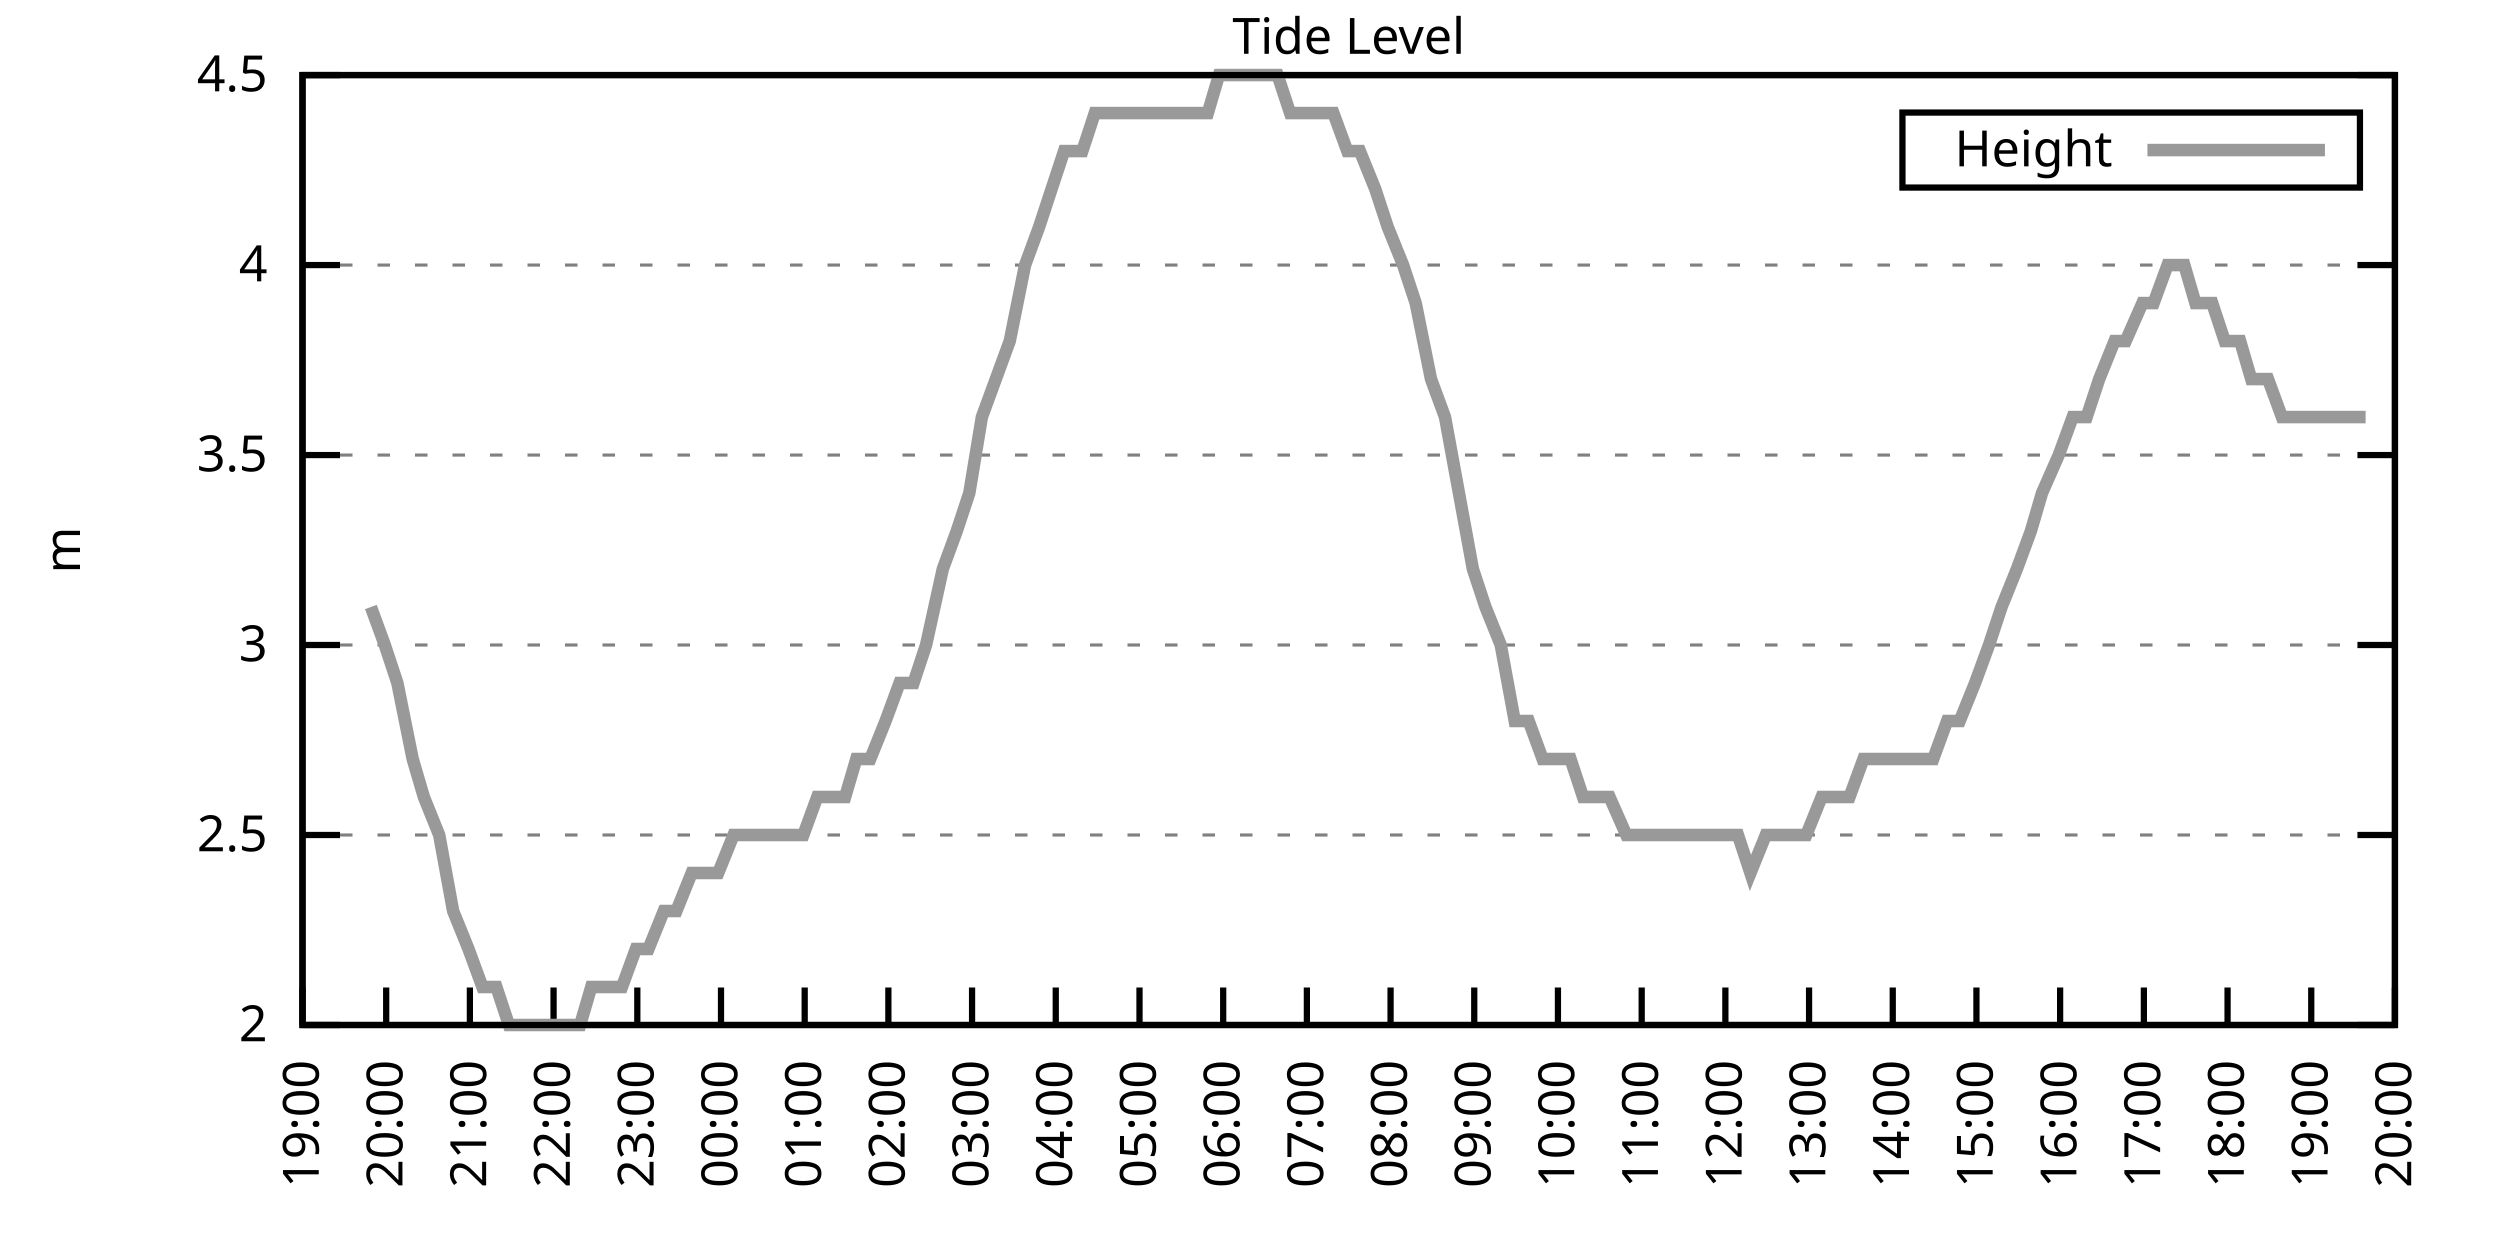
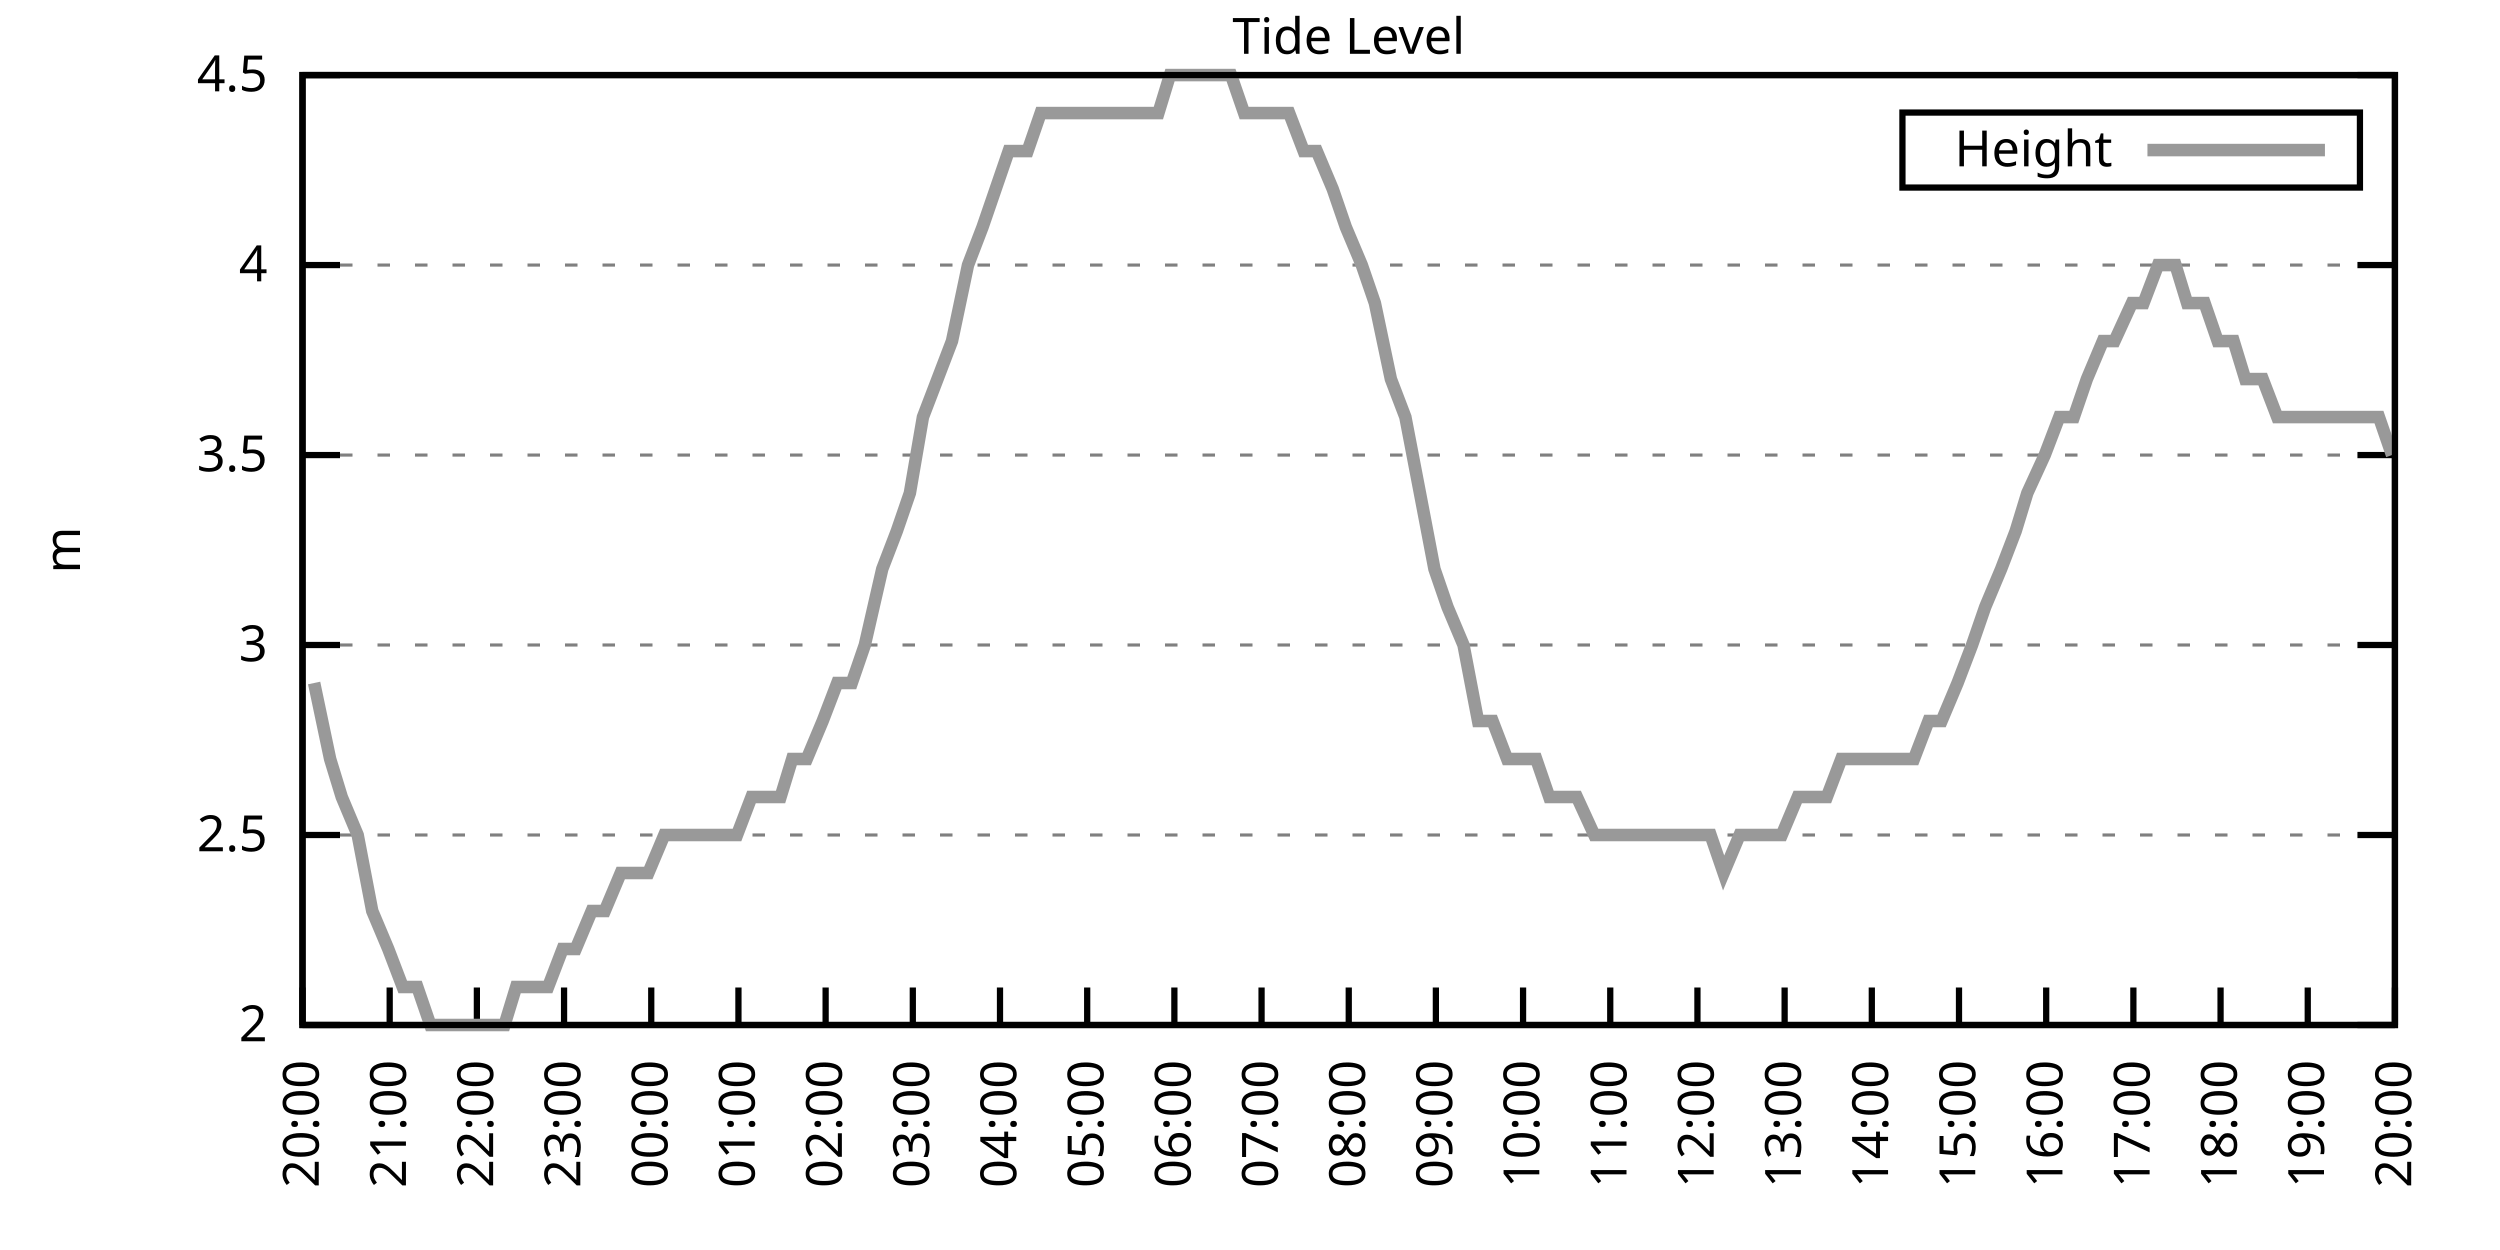
<svg xmlns="http://www.w3.org/2000/svg" xmlns:xlink="http://www.w3.org/1999/xlink" width="400" height="200" viewBox="0 0 400 200">
  <g id="gnuplot_canvas">
    <rect x="0" y="0" width="400" height="200" fill="none" />
    <defs>
      <circle id="gpDot" r="0.5" stroke-width="0.5" stroke="currentColor" />
      <path id="gpPt0" stroke-width="0.333" stroke="currentColor" d="M-1,0 h2 M0,-1 v2" />
      <path id="gpPt1" stroke-width="0.333" stroke="currentColor" d="M-1,-1 L1,1 M1,-1 L-1,1" />
      <path id="gpPt2" stroke-width="0.333" stroke="currentColor" d="M-1,0 L1,0 M0,-1 L0,1 M-1,-1 L1,1 M-1,1 L1,-1" />
      <rect id="gpPt3" stroke-width="0.333" stroke="currentColor" x="-1" y="-1" width="2" height="2" />
      <rect id="gpPt4" stroke-width="0.333" stroke="currentColor" fill="currentColor" x="-1" y="-1" width="2" height="2" />
      <circle id="gpPt5" stroke-width="0.333" stroke="currentColor" cx="0" cy="0" r="1" />
      <use xlink:href="#gpPt5" id="gpPt6" fill="currentColor" stroke="none" />
      <path id="gpPt7" stroke-width="0.333" stroke="currentColor" d="M0,-1.33 L-1.33,0.67 L1.33,0.67 z" />
      <use xlink:href="#gpPt7" id="gpPt8" fill="currentColor" stroke="none" />
      <use xlink:href="#gpPt7" id="gpPt9" stroke="currentColor" transform="rotate(180)" />
      <use xlink:href="#gpPt9" id="gpPt10" fill="currentColor" stroke="none" />
      <use xlink:href="#gpPt3" id="gpPt11" stroke="currentColor" transform="rotate(45)" />
      <use xlink:href="#gpPt11" id="gpPt12" fill="currentColor" stroke="none" />
      <path id="gpPt13" stroke-width="0.333" stroke="currentColor" d="M0,1.330 L1.265,0.411 L0.782,-1.067 L-0.782,-1.076 L-1.265,0.411 z" />
      <use xlink:href="#gpPt13" id="gpPt14" fill="currentColor" stroke="none" />
      <filter id="textbox" filterUnits="objectBoundingBox" x="0" y="0" height="1" width="1">
        <feFlood flood-color="white" flood-opacity="1" result="bgnd" />
        <feComposite in="SourceGraphic" in2="bgnd" operator="atop" />
      </filter>
      <filter id="greybox" filterUnits="objectBoundingBox" x="0" y="0" height="1" width="1">
        <feFlood flood-color="lightgrey" flood-opacity="1" result="grey" />
        <feComposite in="SourceGraphic" in2="grey" operator="atop" />
      </filter>
    </defs>
    <g fill="none" color="white" stroke="currentColor" stroke-width="1.00" stroke-linecap="butt" stroke-linejoin="miter">
</g>
    <g fill="none" color="black" stroke="currentColor" stroke-width="1.00" stroke-linecap="butt" stroke-linejoin="miter">
      <g stroke="none" shape-rendering="crispEdges">
        <polygon fill="rgb(255, 255, 255)" points="48.40,164.00 383.18,164.00 383.18,12.02 48.40,12.02 " />
      </g>
    </g>
    <g fill="none" color="black" stroke="currentColor" stroke-width="1.00" stroke-linecap="butt" stroke-linejoin="miter">
</g>
    <g fill="none" color="black" stroke="black" stroke-width="0.50" stroke-linecap="butt" stroke-linejoin="miter">
</g>
    <g fill="none" color="gray" stroke="currentColor" stroke-width="0.50" stroke-linecap="butt" stroke-linejoin="miter">
      <path stroke="gray" stroke-dasharray="2,4" class="gridline" d="M48.40,164.00 L383.19,164.00  " />
    </g>
    <g fill="none" color="gray" stroke="gray" stroke-width="1.00" stroke-linecap="butt" stroke-linejoin="miter">
</g>
    <g fill="none" color="black" stroke="currentColor" stroke-width="1.00" stroke-linecap="butt" stroke-linejoin="miter">
      <path stroke="black" d="M48.40,164.00 L54.40,164.00 M383.19,164.00 L377.19,164.00  " />
      <g transform="translate(42.80,166.60)" stroke="none" fill="black" font-family="Sans" font-size="8.00" text-anchor="end">
        <text>
          <tspan font-family="Sans"> 2</tspan>
        </text>
      </g>
    </g>
    <g fill="none" color="black" stroke="currentColor" stroke-width="1.00" stroke-linecap="butt" stroke-linejoin="miter">
</g>
    <g fill="none" color="black" stroke="black" stroke-width="0.50" stroke-linecap="butt" stroke-linejoin="miter">
</g>
    <g fill="none" color="gray" stroke="currentColor" stroke-width="0.50" stroke-linecap="butt" stroke-linejoin="miter">
      <path stroke="gray" stroke-dasharray="2,4" class="gridline" d="M48.40,133.60 L383.19,133.60  " />
    </g>
    <g fill="none" color="gray" stroke="gray" stroke-width="1.00" stroke-linecap="butt" stroke-linejoin="miter">
</g>
    <g fill="none" color="black" stroke="currentColor" stroke-width="1.00" stroke-linecap="butt" stroke-linejoin="miter">
      <path stroke="black" d="M48.40,133.60 L54.40,133.60 M383.19,133.60 L377.19,133.60  " />
      <g transform="translate(42.80,136.20)" stroke="none" fill="black" font-family="Sans" font-size="8.00" text-anchor="end">
        <text>
          <tspan font-family="Sans"> 2.5</tspan>
        </text>
      </g>
    </g>
    <g fill="none" color="black" stroke="currentColor" stroke-width="1.00" stroke-linecap="butt" stroke-linejoin="miter">
</g>
    <g fill="none" color="black" stroke="black" stroke-width="0.50" stroke-linecap="butt" stroke-linejoin="miter">
</g>
    <g fill="none" color="gray" stroke="currentColor" stroke-width="0.50" stroke-linecap="butt" stroke-linejoin="miter">
      <path stroke="gray" stroke-dasharray="2,4" class="gridline" d="M48.40,103.20 L383.19,103.20  " />
    </g>
    <g fill="none" color="gray" stroke="gray" stroke-width="1.00" stroke-linecap="butt" stroke-linejoin="miter">
</g>
    <g fill="none" color="black" stroke="currentColor" stroke-width="1.00" stroke-linecap="butt" stroke-linejoin="miter">
      <path stroke="black" d="M48.40,103.20 L54.40,103.20 M383.19,103.20 L377.19,103.20  " />
      <g transform="translate(42.80,105.80)" stroke="none" fill="black" font-family="Sans" font-size="8.00" text-anchor="end">
        <text>
          <tspan font-family="Sans"> 3</tspan>
        </text>
      </g>
    </g>
    <g fill="none" color="black" stroke="currentColor" stroke-width="1.00" stroke-linecap="butt" stroke-linejoin="miter">
</g>
    <g fill="none" color="black" stroke="black" stroke-width="0.50" stroke-linecap="butt" stroke-linejoin="miter">
</g>
    <g fill="none" color="gray" stroke="currentColor" stroke-width="0.50" stroke-linecap="butt" stroke-linejoin="miter">
      <path stroke="gray" stroke-dasharray="2,4" class="gridline" d="M48.40,72.81 L383.19,72.81  " />
    </g>
    <g fill="none" color="gray" stroke="gray" stroke-width="1.00" stroke-linecap="butt" stroke-linejoin="miter">
</g>
    <g fill="none" color="black" stroke="currentColor" stroke-width="1.00" stroke-linecap="butt" stroke-linejoin="miter">
      <path stroke="black" d="M48.40,72.81 L54.40,72.81 M383.19,72.81 L377.19,72.81  " />
      <g transform="translate(42.80,75.41)" stroke="none" fill="black" font-family="Sans" font-size="8.00" text-anchor="end">
        <text>
          <tspan font-family="Sans"> 3.5</tspan>
        </text>
      </g>
    </g>
    <g fill="none" color="black" stroke="currentColor" stroke-width="1.00" stroke-linecap="butt" stroke-linejoin="miter">
</g>
    <g fill="none" color="black" stroke="black" stroke-width="0.50" stroke-linecap="butt" stroke-linejoin="miter">
</g>
    <g fill="none" color="gray" stroke="currentColor" stroke-width="0.50" stroke-linecap="butt" stroke-linejoin="miter">
      <path stroke="gray" stroke-dasharray="2,4" class="gridline" d="M48.40,42.41 L383.19,42.41  " />
    </g>
    <g fill="none" color="gray" stroke="gray" stroke-width="1.00" stroke-linecap="butt" stroke-linejoin="miter">
</g>
    <g fill="none" color="black" stroke="currentColor" stroke-width="1.00" stroke-linecap="butt" stroke-linejoin="miter">
      <path stroke="black" d="M48.40,42.41 L54.40,42.41 M383.19,42.41 L377.19,42.41  " />
      <g transform="translate(42.80,45.01)" stroke="none" fill="black" font-family="Sans" font-size="8.00" text-anchor="end">
        <text>
          <tspan font-family="Sans"> 4</tspan>
        </text>
      </g>
    </g>
    <g fill="none" color="black" stroke="currentColor" stroke-width="1.00" stroke-linecap="butt" stroke-linejoin="miter">
</g>
    <g fill="none" color="black" stroke="black" stroke-width="0.50" stroke-linecap="butt" stroke-linejoin="miter">
</g>
    <g fill="none" color="gray" stroke="currentColor" stroke-width="0.50" stroke-linecap="butt" stroke-linejoin="miter">
      <path stroke="gray" stroke-dasharray="2,4" class="gridline" d="M48.40,12.01 L383.19,12.01  " />
    </g>
    <g fill="none" color="gray" stroke="gray" stroke-width="1.00" stroke-linecap="butt" stroke-linejoin="miter">
</g>
    <g fill="none" color="black" stroke="currentColor" stroke-width="1.00" stroke-linecap="butt" stroke-linejoin="miter">
      <path stroke="black" d="M48.40,12.01 L54.40,12.01 M383.19,12.01 L377.19,12.01  " />
      <g transform="translate(42.80,14.61)" stroke="none" fill="black" font-family="Sans" font-size="8.00" text-anchor="end">
        <text>
          <tspan font-family="Sans"> 4.5</tspan>
        </text>
      </g>
    </g>
    <g fill="none" color="black" stroke="currentColor" stroke-width="1.00" stroke-linecap="butt" stroke-linejoin="miter">
      <path stroke="black" d="M48.40,164.00 L48.40,158.00  " />
      <g transform="translate(51.00,169.60) rotate(270.00)" stroke="none" fill="black" font-family="Sans" font-size="8.00" text-anchor="end">
        <text>
-           <tspan font-family="Sans">19:00</tspan>
-         </text>
-       </g>
-     </g>
-     <g fill="none" color="black" stroke="currentColor" stroke-width="1.00" stroke-linecap="butt" stroke-linejoin="miter">
-       <path stroke="black" d="M61.79,164.00 L61.79,158.00  " />
-       <g transform="translate(64.39,169.60) rotate(270.00)" stroke="none" fill="black" font-family="Sans" font-size="8.00" text-anchor="end">
-         <text>
          <tspan font-family="Sans">20:00</tspan>
        </text>
      </g>
    </g>
    <g fill="none" color="black" stroke="currentColor" stroke-width="1.00" stroke-linecap="butt" stroke-linejoin="miter">
-       <path stroke="black" d="M75.18,164.00 L75.18,158.00  " />
-       <g transform="translate(77.78,169.60) rotate(270.00)" stroke="none" fill="black" font-family="Sans" font-size="8.00" text-anchor="end">
+       <path stroke="black" d="M62.35,164.00 L62.35,158.00  " />
+       <g transform="translate(64.95,169.60) rotate(270.00)" stroke="none" fill="black" font-family="Sans" font-size="8.00" text-anchor="end">
        <text>
          <tspan font-family="Sans">21:00</tspan>
        </text>
      </g>
    </g>
    <g fill="none" color="black" stroke="currentColor" stroke-width="1.00" stroke-linecap="butt" stroke-linejoin="miter">
-       <path stroke="black" d="M88.57,164.00 L88.57,158.00  " />
-       <g transform="translate(91.17,169.60) rotate(270.00)" stroke="none" fill="black" font-family="Sans" font-size="8.00" text-anchor="end">
+       <path stroke="black" d="M76.30,164.00 L76.30,158.00  " />
+       <g transform="translate(78.90,169.60) rotate(270.00)" stroke="none" fill="black" font-family="Sans" font-size="8.00" text-anchor="end">
        <text>
          <tspan font-family="Sans">22:00</tspan>
        </text>
      </g>
    </g>
    <g fill="none" color="black" stroke="currentColor" stroke-width="1.00" stroke-linecap="butt" stroke-linejoin="miter">
-       <path stroke="black" d="M101.97,164.00 L101.97,158.00  " />
-       <g transform="translate(104.57,169.60) rotate(270.00)" stroke="none" fill="black" font-family="Sans" font-size="8.00" text-anchor="end">
+       <path stroke="black" d="M90.25,164.00 L90.25,158.00  " />
+       <g transform="translate(92.85,169.60) rotate(270.00)" stroke="none" fill="black" font-family="Sans" font-size="8.00" text-anchor="end">
        <text>
          <tspan font-family="Sans">23:00</tspan>
        </text>
      </g>
    </g>
    <g fill="none" color="black" stroke="currentColor" stroke-width="1.00" stroke-linecap="butt" stroke-linejoin="miter">
-       <path stroke="black" d="M115.36,164.00 L115.36,158.00  " />
-       <g transform="translate(117.96,169.60) rotate(270.00)" stroke="none" fill="black" font-family="Sans" font-size="8.00" text-anchor="end">
+       <path stroke="black" d="M104.20,164.00 L104.20,158.00  " />
+       <g transform="translate(106.80,169.60) rotate(270.00)" stroke="none" fill="black" font-family="Sans" font-size="8.00" text-anchor="end">
        <text>
          <tspan font-family="Sans">00:00</tspan>
        </text>
      </g>
    </g>
    <g fill="none" color="black" stroke="currentColor" stroke-width="1.00" stroke-linecap="butt" stroke-linejoin="miter">
-       <path stroke="black" d="M128.75,164.00 L128.75,158.00  " />
-       <g transform="translate(131.35,169.60) rotate(270.00)" stroke="none" fill="black" font-family="Sans" font-size="8.00" text-anchor="end">
+       <path stroke="black" d="M118.15,164.00 L118.15,158.00  " />
+       <g transform="translate(120.75,169.60) rotate(270.00)" stroke="none" fill="black" font-family="Sans" font-size="8.00" text-anchor="end">
        <text>
          <tspan font-family="Sans">01:00</tspan>
        </text>
      </g>
    </g>
    <g fill="none" color="black" stroke="currentColor" stroke-width="1.00" stroke-linecap="butt" stroke-linejoin="miter">
-       <path stroke="black" d="M142.14,164.00 L142.14,158.00  " />
-       <g transform="translate(144.74,169.60) rotate(270.00)" stroke="none" fill="black" font-family="Sans" font-size="8.00" text-anchor="end">
+       <path stroke="black" d="M132.10,164.00 L132.10,158.00  " />
+       <g transform="translate(134.70,169.60) rotate(270.00)" stroke="none" fill="black" font-family="Sans" font-size="8.00" text-anchor="end">
        <text>
          <tspan font-family="Sans">02:00</tspan>
        </text>
      </g>
    </g>
    <g fill="none" color="black" stroke="currentColor" stroke-width="1.00" stroke-linecap="butt" stroke-linejoin="miter">
-       <path stroke="black" d="M155.53,164.00 L155.53,158.00  " />
-       <g transform="translate(158.13,169.60) rotate(270.00)" stroke="none" fill="black" font-family="Sans" font-size="8.00" text-anchor="end">
+       <path stroke="black" d="M146.05,164.00 L146.05,158.00  " />
+       <g transform="translate(148.65,169.60) rotate(270.00)" stroke="none" fill="black" font-family="Sans" font-size="8.00" text-anchor="end">
        <text>
          <tspan font-family="Sans">03:00</tspan>
        </text>
      </g>
    </g>
    <g fill="none" color="black" stroke="currentColor" stroke-width="1.00" stroke-linecap="butt" stroke-linejoin="miter">
-       <path stroke="black" d="M168.92,164.00 L168.92,158.00  " />
-       <g transform="translate(171.52,169.60) rotate(270.00)" stroke="none" fill="black" font-family="Sans" font-size="8.00" text-anchor="end">
+       <path stroke="black" d="M160.00,164.00 L160.00,158.00  " />
+       <g transform="translate(162.60,169.60) rotate(270.00)" stroke="none" fill="black" font-family="Sans" font-size="8.00" text-anchor="end">
        <text>
          <tspan font-family="Sans">04:00</tspan>
        </text>
      </g>
    </g>
    <g fill="none" color="black" stroke="currentColor" stroke-width="1.00" stroke-linecap="butt" stroke-linejoin="miter">
-       <path stroke="black" d="M182.32,164.00 L182.32,158.00  " />
-       <g transform="translate(184.92,169.60) rotate(270.00)" stroke="none" fill="black" font-family="Sans" font-size="8.00" text-anchor="end">
+       <path stroke="black" d="M173.95,164.00 L173.95,158.00  " />
+       <g transform="translate(176.55,169.60) rotate(270.00)" stroke="none" fill="black" font-family="Sans" font-size="8.00" text-anchor="end">
        <text>
          <tspan font-family="Sans">05:00</tspan>
        </text>
      </g>
    </g>
    <g fill="none" color="black" stroke="currentColor" stroke-width="1.00" stroke-linecap="butt" stroke-linejoin="miter">
-       <path stroke="black" d="M195.71,164.00 L195.71,158.00  " />
-       <g transform="translate(198.31,169.60) rotate(270.00)" stroke="none" fill="black" font-family="Sans" font-size="8.00" text-anchor="end">
+       <path stroke="black" d="M187.90,164.00 L187.90,158.00  " />
+       <g transform="translate(190.50,169.60) rotate(270.00)" stroke="none" fill="black" font-family="Sans" font-size="8.00" text-anchor="end">
        <text>
          <tspan font-family="Sans">06:00</tspan>
        </text>
      </g>
    </g>
    <g fill="none" color="black" stroke="currentColor" stroke-width="1.00" stroke-linecap="butt" stroke-linejoin="miter">
-       <path stroke="black" d="M209.10,164.00 L209.10,158.00  " />
-       <g transform="translate(211.70,169.60) rotate(270.00)" stroke="none" fill="black" font-family="Sans" font-size="8.00" text-anchor="end">
+       <path stroke="black" d="M201.85,164.00 L201.85,158.00  " />
+       <g transform="translate(204.45,169.60) rotate(270.00)" stroke="none" fill="black" font-family="Sans" font-size="8.00" text-anchor="end">
        <text>
          <tspan font-family="Sans">07:00</tspan>
        </text>
      </g>
    </g>
    <g fill="none" color="black" stroke="currentColor" stroke-width="1.00" stroke-linecap="butt" stroke-linejoin="miter">
-       <path stroke="black" d="M222.49,164.00 L222.49,158.00  " />
-       <g transform="translate(225.09,169.60) rotate(270.00)" stroke="none" fill="black" font-family="Sans" font-size="8.00" text-anchor="end">
+       <path stroke="black" d="M215.80,164.00 L215.80,158.00  " />
+       <g transform="translate(218.40,169.60) rotate(270.00)" stroke="none" fill="black" font-family="Sans" font-size="8.00" text-anchor="end">
        <text>
          <tspan font-family="Sans">08:00</tspan>
        </text>
      </g>
    </g>
    <g fill="none" color="black" stroke="currentColor" stroke-width="1.00" stroke-linecap="butt" stroke-linejoin="miter">
-       <path stroke="black" d="M235.88,164.00 L235.88,158.00  " />
-       <g transform="translate(238.48,169.60) rotate(270.00)" stroke="none" fill="black" font-family="Sans" font-size="8.00" text-anchor="end">
+       <path stroke="black" d="M229.74,164.00 L229.74,158.00  " />
+       <g transform="translate(232.34,169.60) rotate(270.00)" stroke="none" fill="black" font-family="Sans" font-size="8.00" text-anchor="end">
        <text>
          <tspan font-family="Sans">09:00</tspan>
        </text>
      </g>
    </g>
    <g fill="none" color="black" stroke="currentColor" stroke-width="1.00" stroke-linecap="butt" stroke-linejoin="miter">
-       <path stroke="black" d="M249.27,164.00 L249.27,158.00  " />
-       <g transform="translate(251.87,169.60) rotate(270.00)" stroke="none" fill="black" font-family="Sans" font-size="8.00" text-anchor="end">
+       <path stroke="black" d="M243.69,164.00 L243.69,158.00  " />
+       <g transform="translate(246.29,169.60) rotate(270.00)" stroke="none" fill="black" font-family="Sans" font-size="8.00" text-anchor="end">
        <text>
          <tspan font-family="Sans">10:00</tspan>
        </text>
      </g>
    </g>
    <g fill="none" color="black" stroke="currentColor" stroke-width="1.00" stroke-linecap="butt" stroke-linejoin="miter">
-       <path stroke="black" d="M262.67,164.00 L262.67,158.00  " />
-       <g transform="translate(265.27,169.60) rotate(270.00)" stroke="none" fill="black" font-family="Sans" font-size="8.00" text-anchor="end">
+       <path stroke="black" d="M257.64,164.00 L257.64,158.00  " />
+       <g transform="translate(260.24,169.60) rotate(270.00)" stroke="none" fill="black" font-family="Sans" font-size="8.00" text-anchor="end">
        <text>
          <tspan font-family="Sans">11:00</tspan>
        </text>
      </g>
    </g>
    <g fill="none" color="black" stroke="currentColor" stroke-width="1.00" stroke-linecap="butt" stroke-linejoin="miter">
-       <path stroke="black" d="M276.06,164.00 L276.06,158.00  " />
-       <g transform="translate(278.66,169.60) rotate(270.00)" stroke="none" fill="black" font-family="Sans" font-size="8.00" text-anchor="end">
+       <path stroke="black" d="M271.59,164.00 L271.59,158.00  " />
+       <g transform="translate(274.19,169.60) rotate(270.00)" stroke="none" fill="black" font-family="Sans" font-size="8.00" text-anchor="end">
        <text>
          <tspan font-family="Sans">12:00</tspan>
        </text>
      </g>
    </g>
    <g fill="none" color="black" stroke="currentColor" stroke-width="1.00" stroke-linecap="butt" stroke-linejoin="miter">
-       <path stroke="black" d="M289.45,164.00 L289.45,158.00  " />
-       <g transform="translate(292.05,169.60) rotate(270.00)" stroke="none" fill="black" font-family="Sans" font-size="8.00" text-anchor="end">
+       <path stroke="black" d="M285.54,164.00 L285.54,158.00  " />
+       <g transform="translate(288.14,169.60) rotate(270.00)" stroke="none" fill="black" font-family="Sans" font-size="8.00" text-anchor="end">
        <text>
          <tspan font-family="Sans">13:00</tspan>
        </text>
      </g>
    </g>
    <g fill="none" color="black" stroke="currentColor" stroke-width="1.00" stroke-linecap="butt" stroke-linejoin="miter">
-       <path stroke="black" d="M302.84,164.00 L302.84,158.00  " />
-       <g transform="translate(305.44,169.60) rotate(270.00)" stroke="none" fill="black" font-family="Sans" font-size="8.00" text-anchor="end">
+       <path stroke="black" d="M299.49,164.00 L299.49,158.00  " />
+       <g transform="translate(302.09,169.60) rotate(270.00)" stroke="none" fill="black" font-family="Sans" font-size="8.00" text-anchor="end">
        <text>
          <tspan font-family="Sans">14:00</tspan>
        </text>
      </g>
    </g>
    <g fill="none" color="black" stroke="currentColor" stroke-width="1.00" stroke-linecap="butt" stroke-linejoin="miter">
-       <path stroke="black" d="M316.23,164.00 L316.23,158.00  " />
-       <g transform="translate(318.83,169.60) rotate(270.00)" stroke="none" fill="black" font-family="Sans" font-size="8.00" text-anchor="end">
+       <path stroke="black" d="M313.44,164.00 L313.44,158.00  " />
+       <g transform="translate(316.04,169.60) rotate(270.00)" stroke="none" fill="black" font-family="Sans" font-size="8.00" text-anchor="end">
        <text>
          <tspan font-family="Sans">15:00</tspan>
        </text>
      </g>
    </g>
    <g fill="none" color="black" stroke="currentColor" stroke-width="1.00" stroke-linecap="butt" stroke-linejoin="miter">
-       <path stroke="black" d="M329.62,164.00 L329.62,158.00  " />
-       <g transform="translate(332.22,169.60) rotate(270.00)" stroke="none" fill="black" font-family="Sans" font-size="8.00" text-anchor="end">
+       <path stroke="black" d="M327.39,164.00 L327.39,158.00  " />
+       <g transform="translate(329.99,169.60) rotate(270.00)" stroke="none" fill="black" font-family="Sans" font-size="8.00" text-anchor="end">
        <text>
          <tspan font-family="Sans">16:00</tspan>
        </text>
      </g>
    </g>
    <g fill="none" color="black" stroke="currentColor" stroke-width="1.00" stroke-linecap="butt" stroke-linejoin="miter">
-       <path stroke="black" d="M343.02,164.00 L343.02,158.00  " />
-       <g transform="translate(345.62,169.60) rotate(270.00)" stroke="none" fill="black" font-family="Sans" font-size="8.00" text-anchor="end">
+       <path stroke="black" d="M341.34,164.00 L341.34,158.00  " />
+       <g transform="translate(343.94,169.60) rotate(270.00)" stroke="none" fill="black" font-family="Sans" font-size="8.00" text-anchor="end">
        <text>
          <tspan font-family="Sans">17:00</tspan>
        </text>
      </g>
    </g>
    <g fill="none" color="black" stroke="currentColor" stroke-width="1.00" stroke-linecap="butt" stroke-linejoin="miter">
-       <path stroke="black" d="M356.41,164.00 L356.41,158.00  " />
-       <g transform="translate(359.01,169.60) rotate(270.00)" stroke="none" fill="black" font-family="Sans" font-size="8.00" text-anchor="end">
+       <path stroke="black" d="M355.29,164.00 L355.29,158.00  " />
+       <g transform="translate(357.89,169.60) rotate(270.00)" stroke="none" fill="black" font-family="Sans" font-size="8.00" text-anchor="end">
        <text>
          <tspan font-family="Sans">18:00</tspan>
        </text>
      </g>
    </g>
    <g fill="none" color="black" stroke="currentColor" stroke-width="1.00" stroke-linecap="butt" stroke-linejoin="miter">
-       <path stroke="black" d="M369.80,164.00 L369.80,158.00  " />
-       <g transform="translate(372.40,169.60) rotate(270.00)" stroke="none" fill="black" font-family="Sans" font-size="8.00" text-anchor="end">
+       <path stroke="black" d="M369.24,164.00 L369.24,158.00  " />
+       <g transform="translate(371.84,169.60) rotate(270.00)" stroke="none" fill="black" font-family="Sans" font-size="8.00" text-anchor="end">
        <text>
          <tspan font-family="Sans">19:00</tspan>
        </text>
      </g>
    </g>
    <g fill="none" color="black" stroke="currentColor" stroke-width="1.00" stroke-linecap="butt" stroke-linejoin="miter">
      <path stroke="black" d="M383.19,164.00 L383.19,158.00  " />
      <g transform="translate(385.79,169.60) rotate(270.00)" stroke="none" fill="black" font-family="Sans" font-size="8.00" text-anchor="end">
        <text>
          <tspan font-family="Sans">20:00</tspan>
        </text>
      </g>
    </g>
    <g fill="none" color="black" stroke="currentColor" stroke-width="1.00" stroke-linecap="butt" stroke-linejoin="miter">
</g>
    <g fill="none" color="black" stroke="currentColor" stroke-width="1.00" stroke-linecap="butt" stroke-linejoin="miter">
      <path stroke="black" d="M48.40,12.01 L48.40,164.00 L383.19,164.00 L383.19,12.01 L48.40,12.01 Z  " />
    </g>
    <g fill="none" color="black" stroke="currentColor" stroke-width="1.00" stroke-linecap="butt" stroke-linejoin="miter">
</g>
    <g fill="none" color="black" stroke="currentColor" stroke-width="1.00" stroke-linecap="butt" stroke-linejoin="miter">
      <path stroke="black" d="M304.39,30.01 L304.39,18.01 L377.59,18.01 L377.59,30.01 L304.39,30.01 Z  " />
    </g>
    <g id="Tide_level_plot_1">
      <g fill="none" color="white" stroke="black" stroke-width="2.00" stroke-linecap="butt" stroke-linejoin="miter">
</g>
      <g fill="none" color="black" stroke="currentColor" stroke-width="2.00" stroke-linecap="butt" stroke-linejoin="miter">
        <g transform="translate(337.99,26.61)" stroke="none" fill="black" font-family="Sans" font-size="8.00" text-anchor="end">
          <text>
            <tspan font-family="Sans">Height</tspan>
          </text>
        </g>
      </g>
      <g fill="none" color="black" stroke="currentColor" stroke-width="2.00" stroke-linecap="butt" stroke-linejoin="miter">
-         <path stroke="rgb(153, 153, 153)" d="M343.59,24.01 L371.99,24.01 M59.34,97.12 L61.57,103.20 L63.58,109.28 L66.03,121.44 L67.82,127.52 L70.27,133.60   L72.50,145.76 L74.96,151.84 L77.19,157.92 L79.42,157.92 L81.43,164.00 L83.66,164.00 L86.12,164.00 L88.35,164.00   L90.36,164.00 L92.82,164.00 L94.60,157.92 L97.06,157.92 L99.51,157.92 L101.74,151.84 L103.75,151.84 L106.21,145.76   L108.22,145.76 L110.67,139.68 L112.90,139.68 L114.91,139.68 L117.37,133.60 L119.15,133.60 L121.61,133.60 L123.62,133.60   L125.85,133.60 L128.53,133.60 L130.76,127.52 L132.54,127.52 L135.22,127.52 L137.01,121.44 L139.24,121.44 L141.69,115.36   L143.93,109.28 L146.16,109.28 L148.17,103.20 L150.85,91.04 L153.08,84.97 L155.09,78.89 L157.10,66.73 L159.33,60.65   L161.56,54.57 L164.01,42.41 L166.25,36.33 L168.25,30.25 L170.26,24.17 L173.17,24.17 L175.17,18.09 L177.63,18.09   L179.41,18.09 L181.87,18.09 L184.32,18.09 L186.33,18.09 L188.79,18.09 L191.02,18.09 L193.25,18.09 L195.04,12.01   L197.27,12.01 L199.95,12.01 L201.96,12.01 L204.41,12.01 L206.42,18.09 L208.88,18.09 L210.66,18.09 L213.34,18.09   L215.57,24.17 L217.58,24.17 L220.04,30.25 L222.04,36.33 L224.50,42.41 L226.51,48.49 L228.96,60.65 L231.20,66.73   L233.43,78.89 L235.66,91.04 L237.67,97.12 L240.12,103.20 L242.36,115.36 L244.59,115.36 L246.82,121.44 L248.83,121.44   L251.28,121.44 L253.29,127.52 L255.52,127.52 L257.53,127.52 L260.21,133.60 L262.00,133.60 L264.23,133.60 L269.14,133.60   L271.15,133.60 L273.60,133.60 L275.83,133.60 L278.07,133.60 L280.07,139.68 L282.53,133.60 L284.76,133.60 L286.77,133.60   L289.00,133.60 L291.46,127.52 L293.47,127.52 L295.92,127.52 L298.15,121.44 L300.39,121.44 L302.39,121.44 L304.63,121.44   L307.08,121.44 L309.31,121.44 L311.54,115.36 L313.55,115.36 L316.01,109.28 L318.24,103.20 L320.25,97.12 L322.70,91.04   L324.94,84.97 L326.72,78.89 L329.40,72.81 L331.63,66.73 L333.86,66.73 L335.87,60.65 L338.33,54.57 L340.11,54.57   L342.79,48.49 L344.58,48.49 L346.81,42.41 L349.49,42.41 L351.27,48.49 L353.95,48.49 L355.96,54.57 L358.42,54.57   L360.20,60.65 L362.88,60.65 L365.11,66.73 L367.34,66.73 L369.58,66.73 L371.58,66.73 L373.82,66.73 L376.05,66.73   L378.50,66.73  " />
+         <path stroke="rgb(153, 153, 153)" d="M343.59,24.01 L371.99,24.01 M50.26,109.28 L52.82,121.44 L54.68,127.52 L57.23,133.60 L59.56,145.76 L62.12,151.84   L64.44,157.92 L66.77,157.92 L68.86,164.00 L71.18,164.00 L73.74,164.00 L76.07,164.00 L78.16,164.00 L80.72,164.00   L82.58,157.92 L85.13,157.92 L87.69,157.92 L90.02,151.84 L92.11,151.84 L94.67,145.76 L96.76,145.76 L99.32,139.68   L101.64,139.68 L103.73,139.68 L106.29,133.60 L108.15,133.60 L110.71,133.60 L112.80,133.60 L115.13,133.60 L117.92,133.60   L120.24,127.52 L122.10,127.52 L124.89,127.52 L126.75,121.44 L129.08,121.44 L131.63,115.36 L133.96,109.28 L136.28,109.28   L138.37,103.20 L141.16,91.04 L143.49,84.97 L145.58,78.89 L147.67,66.73 L150.00,60.65 L152.32,54.57 L154.88,42.41   L157.21,36.33 L159.30,30.25 L161.39,24.17 L164.41,24.17 L166.51,18.09 L169.06,18.09 L170.92,18.09 L173.48,18.09   L176.04,18.09 L178.13,18.09 L180.69,18.09 L183.01,18.09 L185.34,18.09 L187.20,12.01 L189.52,12.01 L192.31,12.01   L194.41,12.01 L196.96,12.01 L199.06,18.09 L201.61,18.09 L203.47,18.09 L206.26,18.09 L208.59,24.17 L210.68,24.17   L213.24,30.25 L215.33,36.33 L217.89,42.41 L219.98,48.49 L222.54,60.65 L224.86,66.73 L227.19,78.89 L229.51,91.04   L231.60,97.12 L234.16,103.20 L236.49,115.36 L238.81,115.36 L241.14,121.44 L243.23,121.44 L245.79,121.44 L247.88,127.52   L250.20,127.52 L252.30,127.52 L255.09,133.60 L256.95,133.60 L259.27,133.60 L264.39,133.60 L266.48,133.60 L269.04,133.60   L271.36,133.60 L273.69,133.60 L275.78,139.68 L278.34,133.60 L280.66,133.60 L282.75,133.60 L285.08,133.60 L287.64,127.52   L289.73,127.52 L292.29,127.52 L294.61,121.44 L296.94,121.44 L299.03,121.44 L301.35,121.44 L303.91,121.44 L306.23,121.44   L308.56,115.36 L310.65,115.36 L313.21,109.28 L315.53,103.20 L317.63,97.12 L320.18,91.04 L322.51,84.97 L324.37,78.89   L327.16,72.81 L329.48,66.73 L331.81,66.73 L333.90,60.65 L336.46,54.57 L338.32,54.57 L341.11,48.49 L342.97,48.49   L345.29,42.41 L348.08,42.41 L349.94,48.49 L352.73,48.49 L354.83,54.57 L357.38,54.57 L359.24,60.65 L362.03,60.65   L364.36,66.73 L366.68,66.73 L369.01,66.73 L371.10,66.73 L373.43,66.73 L375.75,66.73 L378.31,66.73 L380.63,66.73   L382.73,72.81  " />
      </g>
    </g>
    <g fill="none" color="black" stroke="currentColor" stroke-width="2.00" stroke-linecap="butt" stroke-linejoin="miter">
</g>
    <g fill="none" color="black" stroke="black" stroke-width="1.00" stroke-linecap="butt" stroke-linejoin="miter">
</g>
    <g fill="none" color="black" stroke="currentColor" stroke-width="1.00" stroke-linecap="butt" stroke-linejoin="miter">
      <path stroke="black" d="M48.40,12.01 L48.40,164.00 L383.19,164.00 L383.19,12.01 L48.40,12.01 Z  " />
      <g transform="translate(12.80,88.01) rotate(270.00)" stroke="none" fill="black" font-family="Sans" font-size="8.00" text-anchor="middle">
        <text>
          <tspan font-family="Sans">m</tspan>
        </text>
      </g>
    </g>
    <g fill="none" color="black" stroke="currentColor" stroke-width="1.00" stroke-linecap="butt" stroke-linejoin="miter">
</g>
    <g fill="none" color="black" stroke="currentColor" stroke-width="1.00" stroke-linecap="butt" stroke-linejoin="miter">
      <g transform="translate(215.79,8.61)" stroke="none" fill="black" font-family="Sans" font-size="8.00" text-anchor="middle">
        <text>
          <tspan font-family="Sans">Tide Level</tspan>
        </text>
      </g>
    </g>
    <g fill="none" color="black" stroke="currentColor" stroke-width="1.00" stroke-linecap="butt" stroke-linejoin="miter">
</g>
  </g>
</svg>
